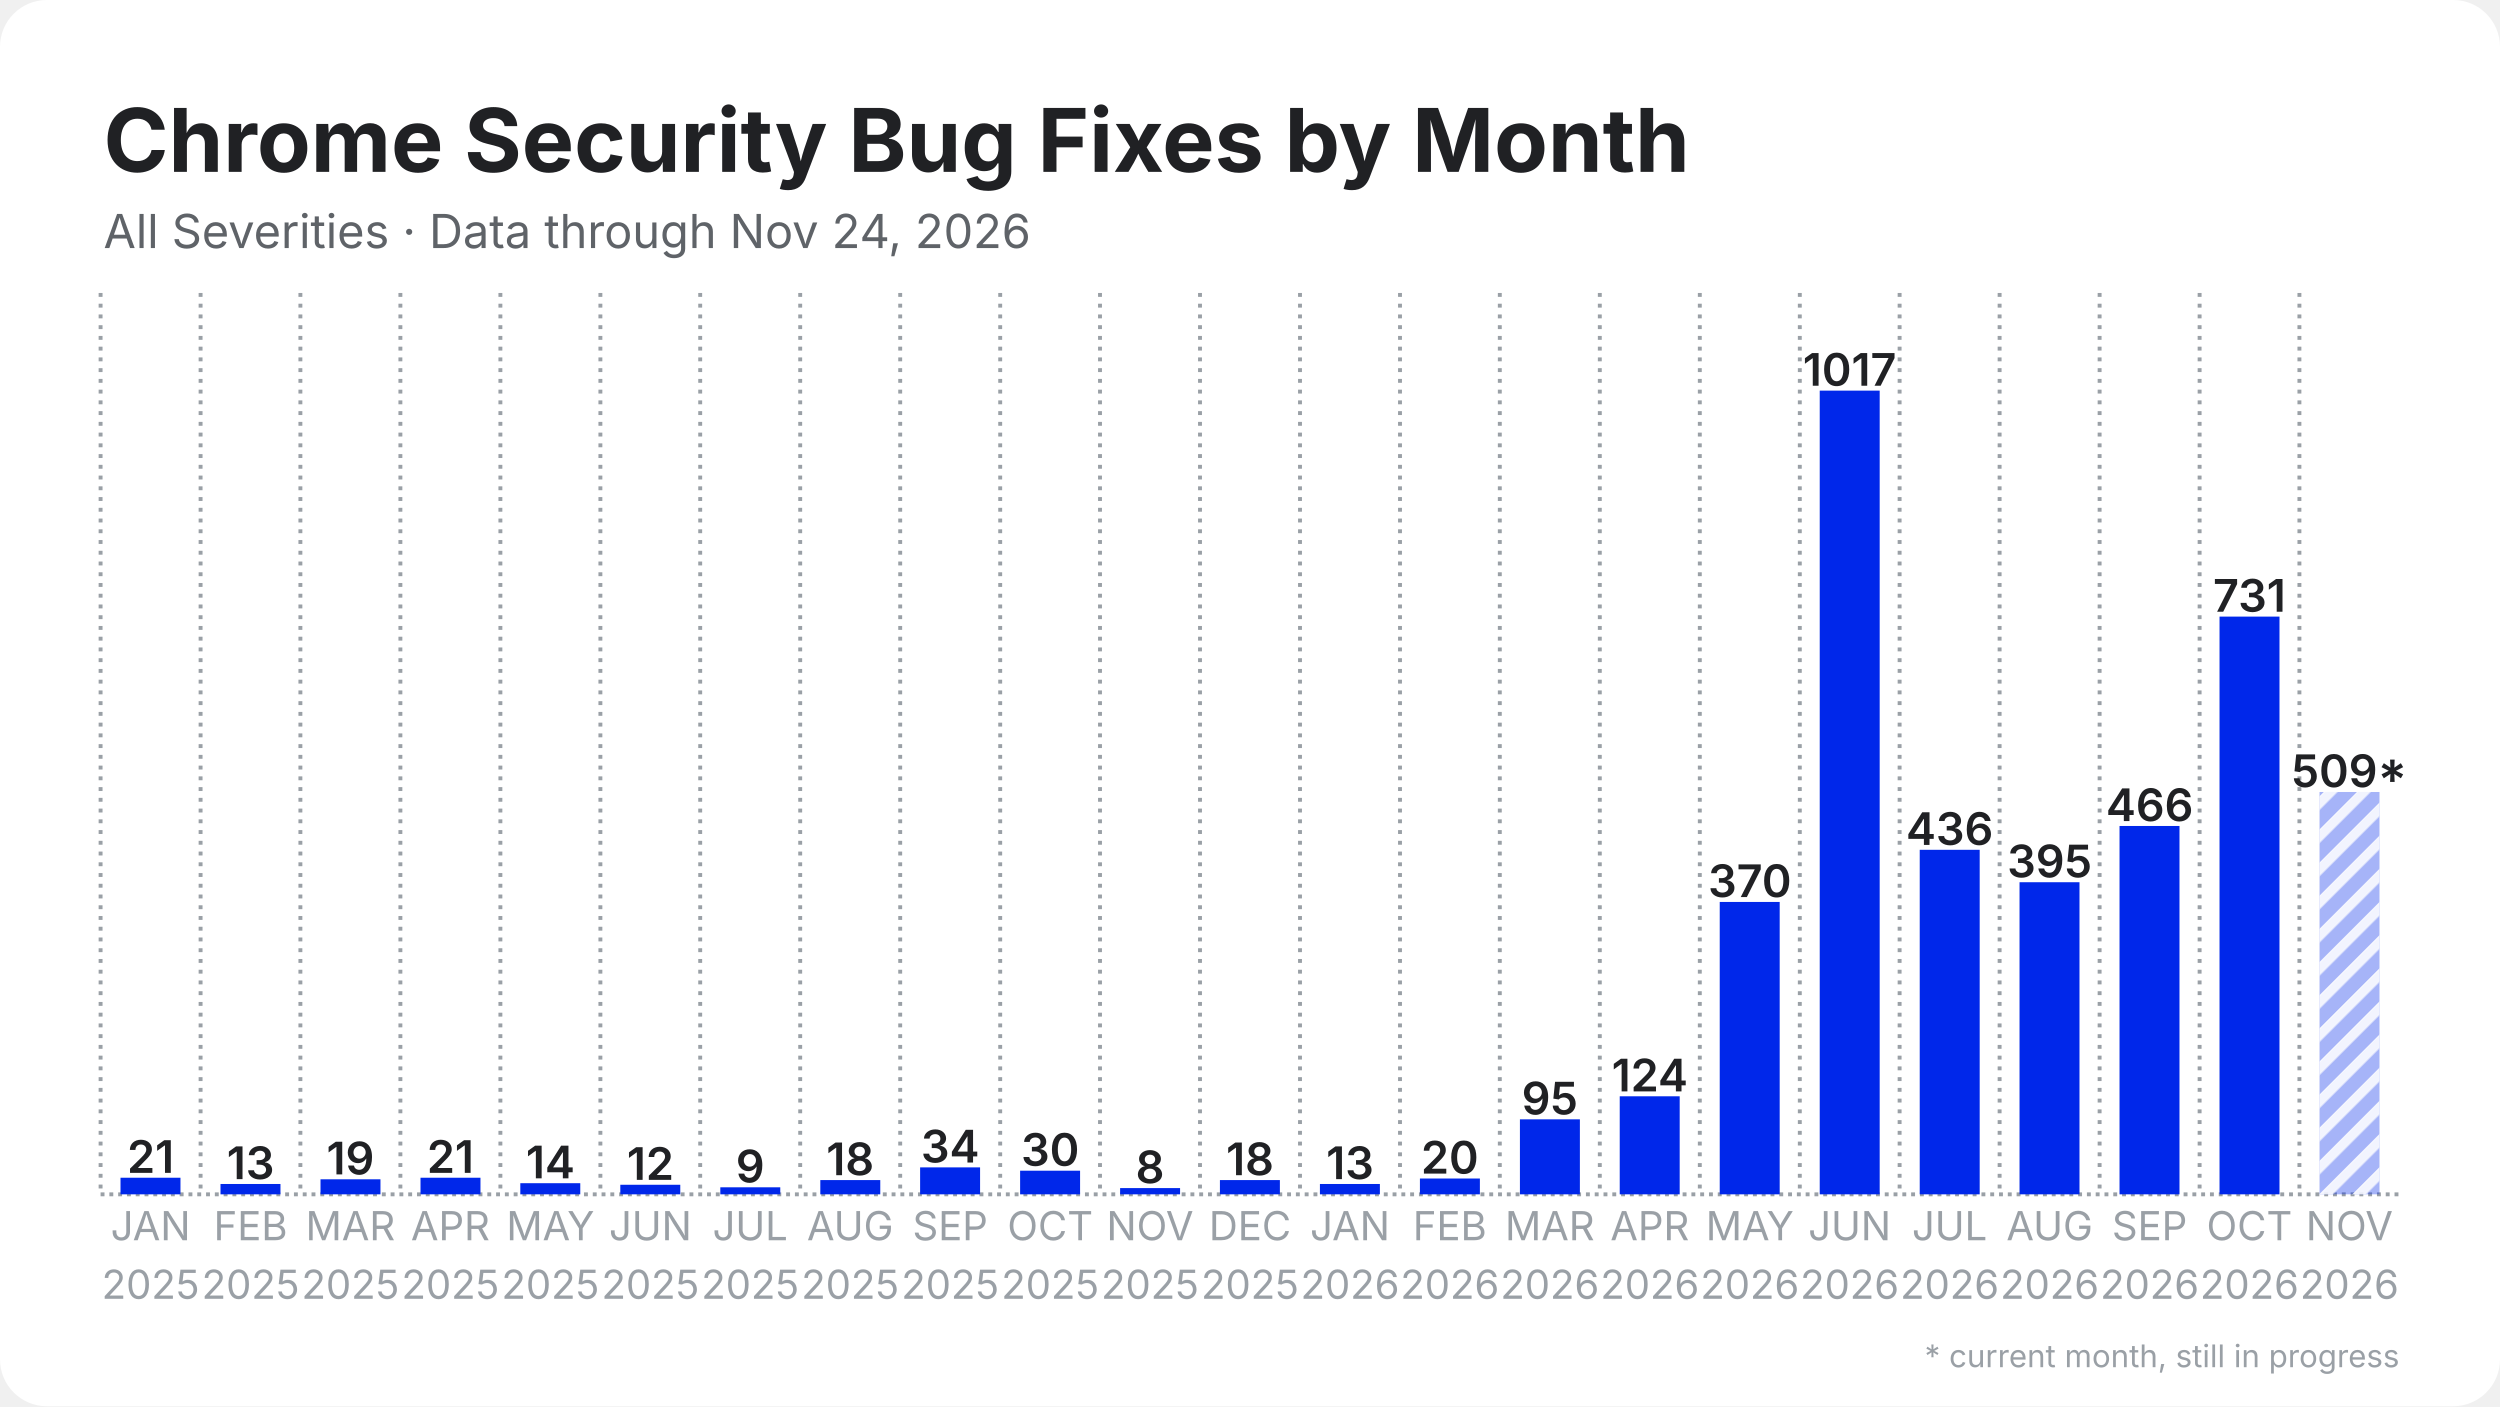
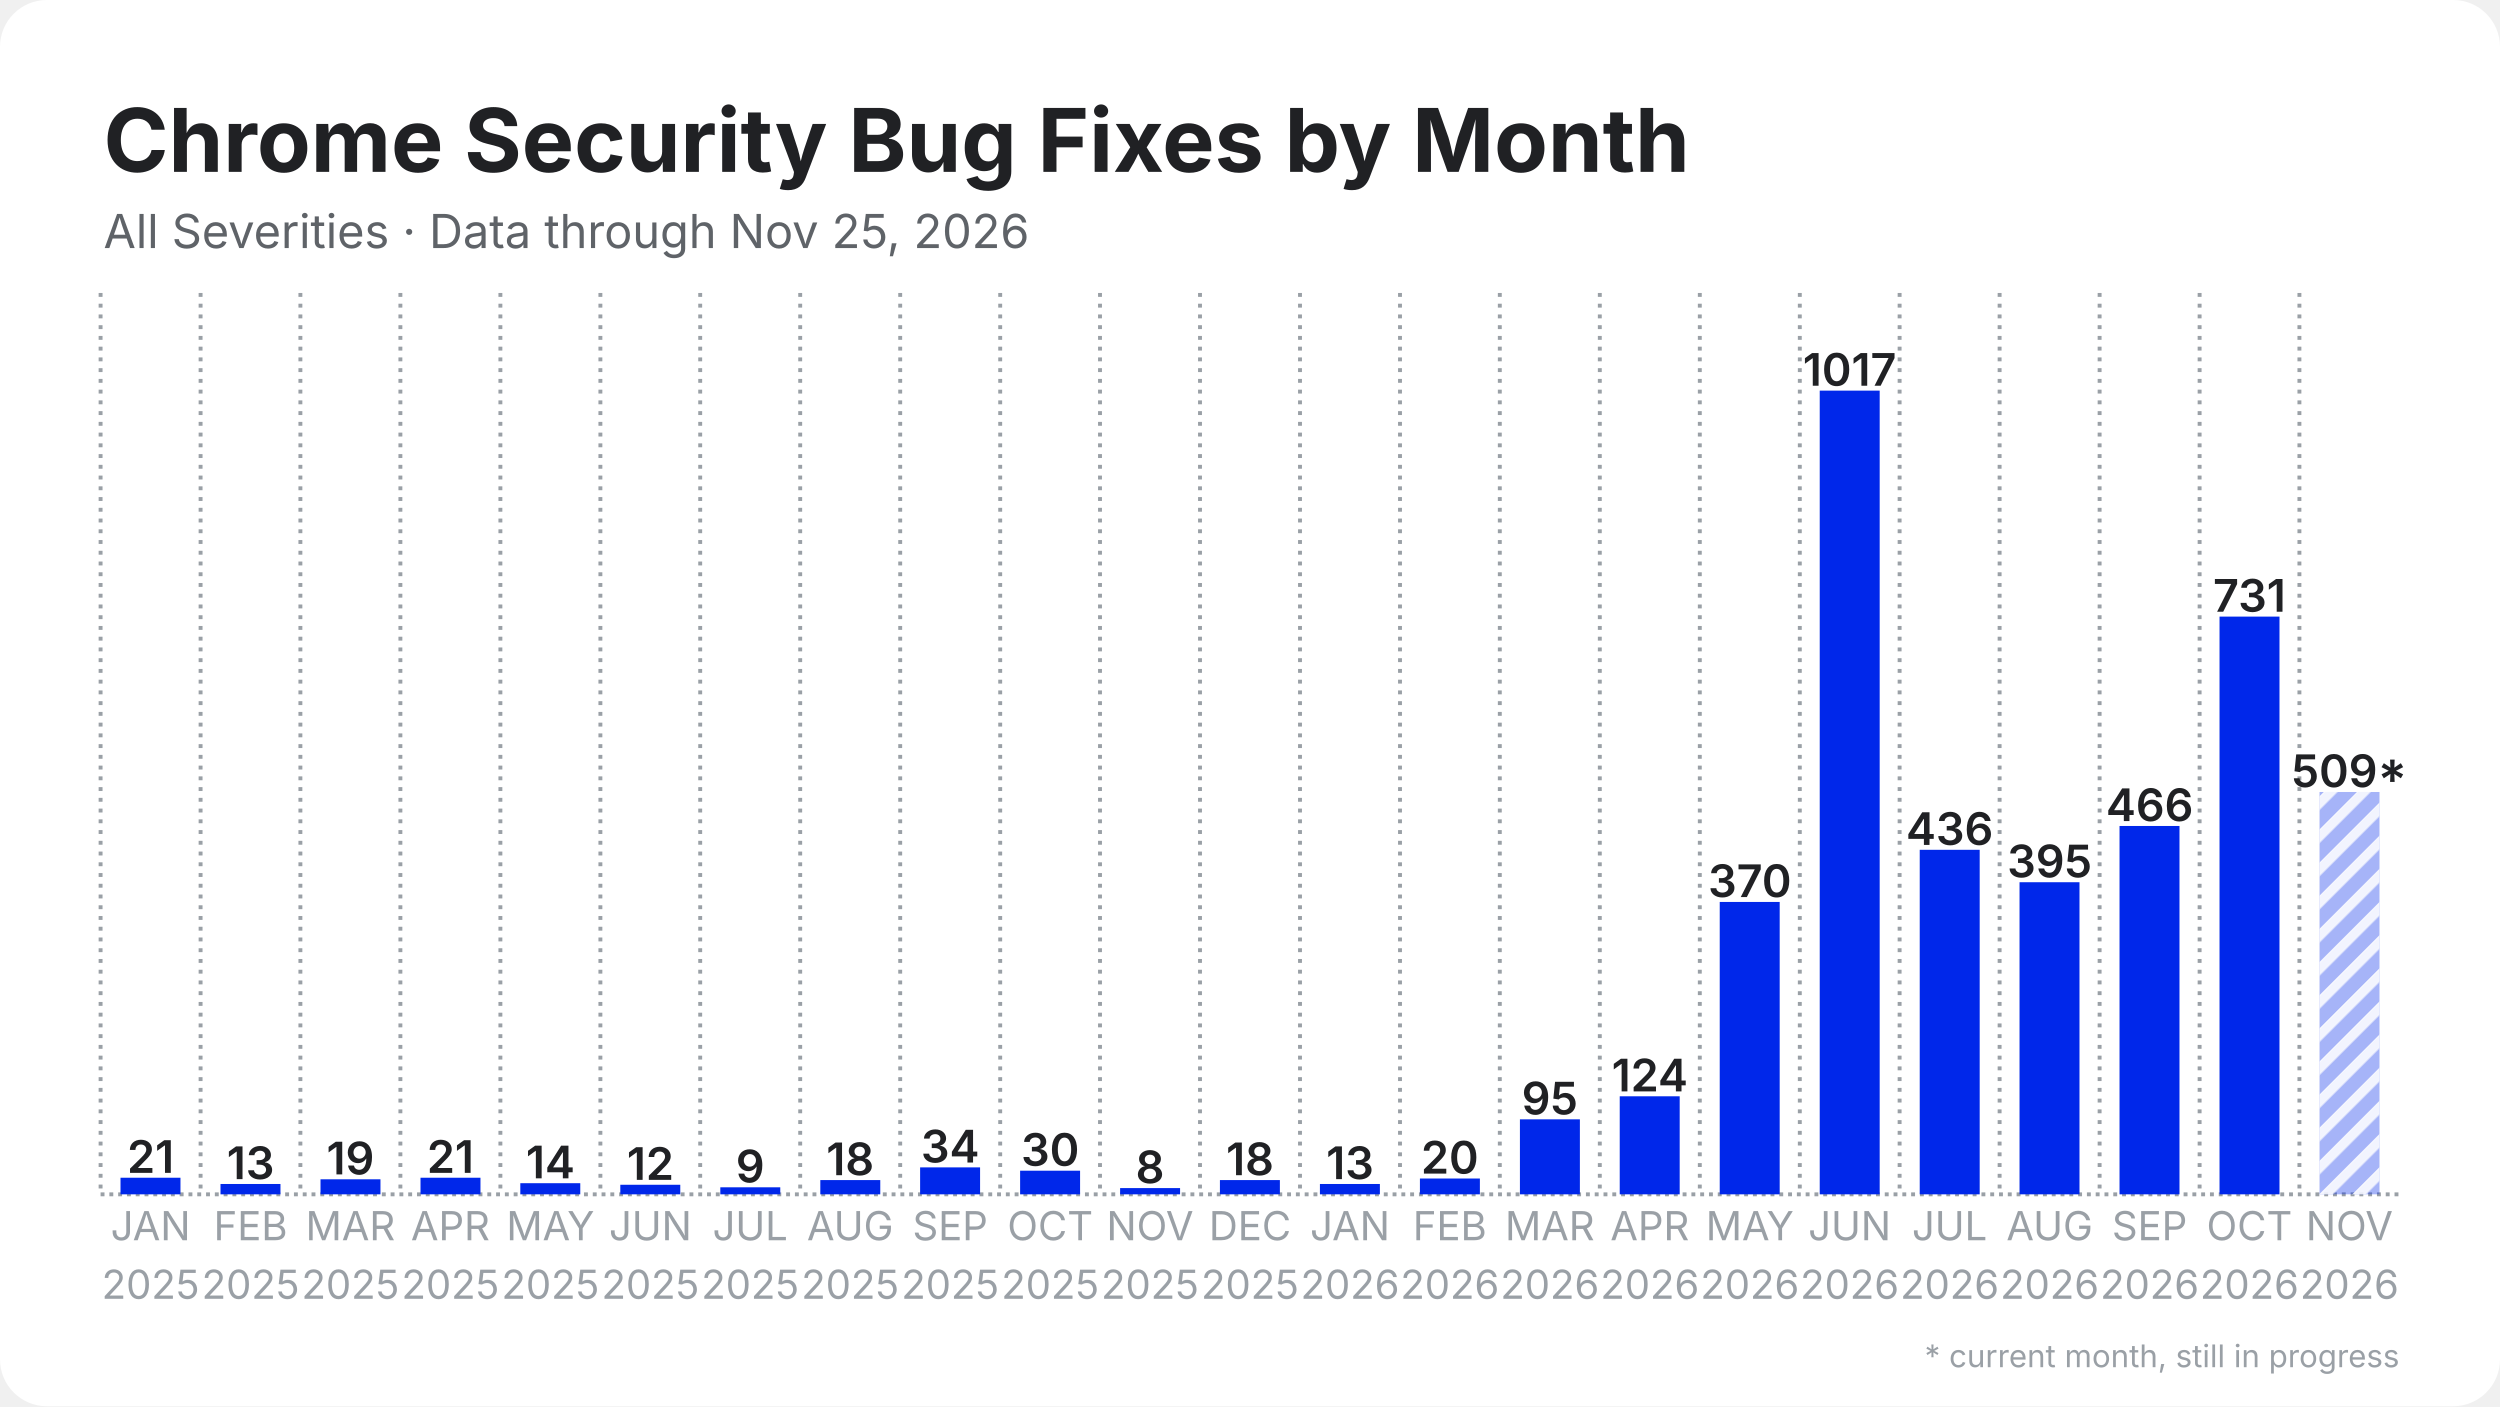
<svg xmlns="http://www.w3.org/2000/svg" width="1280" height="720" viewBox="0 0 1280 720">
  <rect width="1280" height="720" rx="24" fill="#ffffff" />
  <defs>
    <pattern id="stripes" width="12" height="12" patternUnits="userSpaceOnUse" patternTransform="rotate(45)">
      <rect width="12" height="12" fill="none" />
      <rect width="5" height="12" fill="#ffffff" opacity="0.85" />
    </pattern>
  </defs>
  <line x1="51.5" y1="611.5" x2="1228.5" y2="611.5" stroke="#9aa0a6" stroke-width="2" stroke-dasharray="2 2.5" />
  <line x1="51.5" y1="150.0" x2="51.5" y2="611.5" stroke="#9aa0a6" stroke-width="2" stroke-dasharray="2 3.5" />
  <line x1="102.7" y1="150.0" x2="102.7" y2="611.5" stroke="#9aa0a6" stroke-width="2" stroke-dasharray="2 3.5" />
  <line x1="153.8" y1="150.0" x2="153.8" y2="611.5" stroke="#9aa0a6" stroke-width="2" stroke-dasharray="2 3.5" />
  <line x1="205.0" y1="150.0" x2="205.0" y2="611.5" stroke="#9aa0a6" stroke-width="2" stroke-dasharray="2 3.5" />
  <line x1="256.2" y1="150.0" x2="256.2" y2="611.5" stroke="#9aa0a6" stroke-width="2" stroke-dasharray="2 3.5" />
  <line x1="307.4" y1="150.0" x2="307.4" y2="611.5" stroke="#9aa0a6" stroke-width="2" stroke-dasharray="2 3.5" />
  <line x1="358.5" y1="150.0" x2="358.5" y2="611.5" stroke="#9aa0a6" stroke-width="2" stroke-dasharray="2 3.5" />
  <line x1="409.7" y1="150.0" x2="409.7" y2="611.5" stroke="#9aa0a6" stroke-width="2" stroke-dasharray="2 3.5" />
  <line x1="460.9" y1="150.0" x2="460.9" y2="611.5" stroke="#9aa0a6" stroke-width="2" stroke-dasharray="2 3.5" />
  <line x1="512.1" y1="150.0" x2="512.1" y2="611.5" stroke="#9aa0a6" stroke-width="2" stroke-dasharray="2 3.5" />
  <line x1="563.2" y1="150.0" x2="563.2" y2="611.5" stroke="#9aa0a6" stroke-width="2" stroke-dasharray="2 3.5" />
  <line x1="614.4" y1="150.0" x2="614.4" y2="611.5" stroke="#9aa0a6" stroke-width="2" stroke-dasharray="2 3.5" />
  <line x1="665.6" y1="150.0" x2="665.6" y2="611.5" stroke="#9aa0a6" stroke-width="2" stroke-dasharray="2 3.5" />
  <line x1="716.8" y1="150.0" x2="716.8" y2="611.5" stroke="#9aa0a6" stroke-width="2" stroke-dasharray="2 3.5" />
  <line x1="767.9" y1="150.0" x2="767.9" y2="611.5" stroke="#9aa0a6" stroke-width="2" stroke-dasharray="2 3.5" />
  <line x1="819.1" y1="150.0" x2="819.1" y2="611.5" stroke="#9aa0a6" stroke-width="2" stroke-dasharray="2 3.5" />
  <line x1="870.3" y1="150.0" x2="870.3" y2="611.5" stroke="#9aa0a6" stroke-width="2" stroke-dasharray="2 3.5" />
  <line x1="921.5" y1="150.0" x2="921.5" y2="611.5" stroke="#9aa0a6" stroke-width="2" stroke-dasharray="2 3.5" />
  <line x1="972.6" y1="150.0" x2="972.6" y2="611.5" stroke="#9aa0a6" stroke-width="2" stroke-dasharray="2 3.5" />
  <line x1="1023.8" y1="150.0" x2="1023.8" y2="611.5" stroke="#9aa0a6" stroke-width="2" stroke-dasharray="2 3.5" />
  <line x1="1075.0" y1="150.0" x2="1075.0" y2="611.5" stroke="#9aa0a6" stroke-width="2" stroke-dasharray="2 3.5" />
  <line x1="1126.2" y1="150.0" x2="1126.2" y2="611.5" stroke="#9aa0a6" stroke-width="2" stroke-dasharray="2 3.5" />
  <line x1="1177.3" y1="150.0" x2="1177.3" y2="611.5" stroke="#9aa0a6" stroke-width="2" stroke-dasharray="2 3.5" />
  <rect x="61.7" y="603.0" width="30.7" height="8.5" fill="#0027ea" />
  <text x="77.1" y="600.5" text-anchor="middle" font-family="Inter, Segoe UI, Helvetica, Arial, sans-serif" font-size="23.0" font-weight="600" fill="#202124">21</text>
  <rect x="112.9" y="606.2" width="30.7" height="5.3" fill="#0027ea" />
  <text x="128.3" y="603.7" text-anchor="middle" font-family="Inter, Segoe UI, Helvetica, Arial, sans-serif" font-size="23.0" font-weight="600" fill="#202124">13</text>
  <rect x="164.1" y="603.8" width="30.7" height="7.7" fill="#0027ea" />
  <text x="179.4" y="601.3" text-anchor="middle" font-family="Inter, Segoe UI, Helvetica, Arial, sans-serif" font-size="23.0" font-weight="600" fill="#202124">19</text>
  <rect x="215.3" y="603.0" width="30.7" height="8.5" fill="#0027ea" />
  <text x="230.6" y="600.5" text-anchor="middle" font-family="Inter, Segoe UI, Helvetica, Arial, sans-serif" font-size="23.0" font-weight="600" fill="#202124">21</text>
  <rect x="266.4" y="605.8" width="30.7" height="5.7" fill="#0027ea" />
  <text x="281.8" y="603.3" text-anchor="middle" font-family="Inter, Segoe UI, Helvetica, Arial, sans-serif" font-size="23.0" font-weight="600" fill="#202124">14</text>
  <rect x="317.6" y="606.6" width="30.7" height="4.9" fill="#0027ea" />
  <text x="333.0" y="604.1" text-anchor="middle" font-family="Inter, Segoe UI, Helvetica, Arial, sans-serif" font-size="23.0" font-weight="600" fill="#202124">12</text>
  <rect x="368.8" y="607.9" width="30.7" height="3.6" fill="#0027ea" />
  <text x="384.1" y="605.4" text-anchor="middle" font-family="Inter, Segoe UI, Helvetica, Arial, sans-serif" font-size="23.0" font-weight="600" fill="#202124">9</text>
  <rect x="420.0" y="604.2" width="30.7" height="7.3" fill="#0027ea" />
  <text x="435.3" y="601.7" text-anchor="middle" font-family="Inter, Segoe UI, Helvetica, Arial, sans-serif" font-size="23.0" font-weight="600" fill="#202124">18</text>
  <rect x="471.1" y="597.7" width="30.7" height="13.8" fill="#0027ea" />
  <text x="486.5" y="595.2" text-anchor="middle" font-family="Inter, Segoe UI, Helvetica, Arial, sans-serif" font-size="23.0" font-weight="600" fill="#202124">34</text>
  <rect x="522.3" y="599.4" width="30.7" height="12.1" fill="#0027ea" />
  <text x="537.7" y="596.9" text-anchor="middle" font-family="Inter, Segoe UI, Helvetica, Arial, sans-serif" font-size="23.0" font-weight="600" fill="#202124">30</text>
  <rect x="573.5" y="608.3" width="30.7" height="3.2" fill="#0027ea" />
  <text x="588.8" y="605.8" text-anchor="middle" font-family="Inter, Segoe UI, Helvetica, Arial, sans-serif" font-size="23.0" font-weight="600" fill="#202124">8</text>
  <rect x="624.6" y="604.2" width="30.7" height="7.3" fill="#0027ea" />
  <text x="640.0" y="601.7" text-anchor="middle" font-family="Inter, Segoe UI, Helvetica, Arial, sans-serif" font-size="23.0" font-weight="600" fill="#202124">18</text>
  <rect x="675.8" y="606.2" width="30.7" height="5.3" fill="#0027ea" />
  <text x="691.2" y="603.7" text-anchor="middle" font-family="Inter, Segoe UI, Helvetica, Arial, sans-serif" font-size="23.0" font-weight="600" fill="#202124">13</text>
  <rect x="727.0" y="603.4" width="30.7" height="8.1" fill="#0027ea" />
  <text x="742.3" y="600.9" text-anchor="middle" font-family="Inter, Segoe UI, Helvetica, Arial, sans-serif" font-size="23.0" font-weight="600" fill="#202124">20</text>
  <rect x="778.2" y="573.1" width="30.7" height="38.4" fill="#0027ea" />
  <text x="793.5" y="570.6" text-anchor="middle" font-family="Inter, Segoe UI, Helvetica, Arial, sans-serif" font-size="23.0" font-weight="600" fill="#202124">95</text>
  <rect x="829.3" y="561.3" width="30.7" height="50.2" fill="#0027ea" />
  <text x="844.7" y="558.8" text-anchor="middle" font-family="Inter, Segoe UI, Helvetica, Arial, sans-serif" font-size="23.0" font-weight="600" fill="#202124">124</text>
  <rect x="880.5" y="461.8" width="30.7" height="149.7" fill="#0027ea" />
  <text x="895.9" y="459.3" text-anchor="middle" font-family="Inter, Segoe UI, Helvetica, Arial, sans-serif" font-size="23.0" font-weight="600" fill="#202124">370</text>
  <rect x="931.7" y="200.0" width="30.7" height="411.5" fill="#0027ea" />
  <text x="947.0" y="197.5" text-anchor="middle" font-family="Inter, Segoe UI, Helvetica, Arial, sans-serif" font-size="23.0" font-weight="600" fill="#202124">1017</text>
  <rect x="982.9" y="435.1" width="30.7" height="176.4" fill="#0027ea" />
  <text x="998.2" y="432.6" text-anchor="middle" font-family="Inter, Segoe UI, Helvetica, Arial, sans-serif" font-size="23.0" font-weight="600" fill="#202124">436</text>
  <rect x="1034.0" y="451.7" width="30.7" height="159.8" fill="#0027ea" />
  <text x="1049.4" y="449.2" text-anchor="middle" font-family="Inter, Segoe UI, Helvetica, Arial, sans-serif" font-size="23.0" font-weight="600" fill="#202124">395</text>
  <rect x="1085.2" y="422.9" width="30.7" height="188.6" fill="#0027ea" />
  <text x="1100.6" y="420.4" text-anchor="middle" font-family="Inter, Segoe UI, Helvetica, Arial, sans-serif" font-size="23.0" font-weight="600" fill="#202124">466</text>
  <rect x="1136.4" y="315.7" width="30.7" height="295.8" fill="#0027ea" />
  <text x="1151.7" y="313.2" text-anchor="middle" font-family="Inter, Segoe UI, Helvetica, Arial, sans-serif" font-size="23.0" font-weight="600" fill="#202124">731</text>
  <rect x="1187.6" y="405.5" width="30.7" height="206.0" fill="#0027ea" opacity="0.35" />
  <rect x="1187.6" y="405.5" width="30.7" height="206.0" fill="url(#stripes)" />
  <text x="1202.9" y="403.0" text-anchor="middle" font-family="Inter, Segoe UI, Helvetica, Arial, sans-serif" font-size="23.0" font-weight="600" fill="#202124">509*</text>
  <text x="77.1" y="635" text-anchor="middle" font-family="Inter, Segoe UI, Helvetica, Arial, sans-serif" font-size="20.5" fill="#9aa0a6">JAN</text>
  <text x="77.1" y="665" text-anchor="middle" font-family="Inter, Segoe UI, Helvetica, Arial, sans-serif" font-size="20.5" fill="#9aa0a6">2025</text>
  <text x="128.3" y="635" text-anchor="middle" font-family="Inter, Segoe UI, Helvetica, Arial, sans-serif" font-size="20.5" fill="#9aa0a6">FEB</text>
  <text x="128.3" y="665" text-anchor="middle" font-family="Inter, Segoe UI, Helvetica, Arial, sans-serif" font-size="20.5" fill="#9aa0a6">2025</text>
  <text x="179.4" y="635" text-anchor="middle" font-family="Inter, Segoe UI, Helvetica, Arial, sans-serif" font-size="20.5" fill="#9aa0a6">MAR</text>
  <text x="179.4" y="665" text-anchor="middle" font-family="Inter, Segoe UI, Helvetica, Arial, sans-serif" font-size="20.5" fill="#9aa0a6">2025</text>
  <text x="230.6" y="635" text-anchor="middle" font-family="Inter, Segoe UI, Helvetica, Arial, sans-serif" font-size="20.5" fill="#9aa0a6">APR</text>
  <text x="230.6" y="665" text-anchor="middle" font-family="Inter, Segoe UI, Helvetica, Arial, sans-serif" font-size="20.5" fill="#9aa0a6">2025</text>
  <text x="281.8" y="635" text-anchor="middle" font-family="Inter, Segoe UI, Helvetica, Arial, sans-serif" font-size="20.5" fill="#9aa0a6">MAY</text>
  <text x="281.8" y="665" text-anchor="middle" font-family="Inter, Segoe UI, Helvetica, Arial, sans-serif" font-size="20.5" fill="#9aa0a6">2025</text>
  <text x="333.0" y="635" text-anchor="middle" font-family="Inter, Segoe UI, Helvetica, Arial, sans-serif" font-size="20.5" fill="#9aa0a6">JUN</text>
  <text x="333.0" y="665" text-anchor="middle" font-family="Inter, Segoe UI, Helvetica, Arial, sans-serif" font-size="20.5" fill="#9aa0a6">2025</text>
  <text x="384.1" y="635" text-anchor="middle" font-family="Inter, Segoe UI, Helvetica, Arial, sans-serif" font-size="20.5" fill="#9aa0a6">JUL</text>
  <text x="384.1" y="665" text-anchor="middle" font-family="Inter, Segoe UI, Helvetica, Arial, sans-serif" font-size="20.5" fill="#9aa0a6">2025</text>
  <text x="435.3" y="635" text-anchor="middle" font-family="Inter, Segoe UI, Helvetica, Arial, sans-serif" font-size="20.5" fill="#9aa0a6">AUG</text>
  <text x="435.3" y="665" text-anchor="middle" font-family="Inter, Segoe UI, Helvetica, Arial, sans-serif" font-size="20.5" fill="#9aa0a6">2025</text>
  <text x="486.5" y="635" text-anchor="middle" font-family="Inter, Segoe UI, Helvetica, Arial, sans-serif" font-size="20.5" fill="#9aa0a6">SEP</text>
  <text x="486.5" y="665" text-anchor="middle" font-family="Inter, Segoe UI, Helvetica, Arial, sans-serif" font-size="20.5" fill="#9aa0a6">2025</text>
  <text x="537.7" y="635" text-anchor="middle" font-family="Inter, Segoe UI, Helvetica, Arial, sans-serif" font-size="20.5" fill="#9aa0a6">OCT</text>
  <text x="537.7" y="665" text-anchor="middle" font-family="Inter, Segoe UI, Helvetica, Arial, sans-serif" font-size="20.5" fill="#9aa0a6">2025</text>
  <text x="588.8" y="635" text-anchor="middle" font-family="Inter, Segoe UI, Helvetica, Arial, sans-serif" font-size="20.5" fill="#9aa0a6">NOV</text>
  <text x="588.8" y="665" text-anchor="middle" font-family="Inter, Segoe UI, Helvetica, Arial, sans-serif" font-size="20.5" fill="#9aa0a6">2025</text>
  <text x="640.0" y="635" text-anchor="middle" font-family="Inter, Segoe UI, Helvetica, Arial, sans-serif" font-size="20.5" fill="#9aa0a6">DEC</text>
  <text x="640.0" y="665" text-anchor="middle" font-family="Inter, Segoe UI, Helvetica, Arial, sans-serif" font-size="20.5" fill="#9aa0a6">2025</text>
  <text x="691.2" y="635" text-anchor="middle" font-family="Inter, Segoe UI, Helvetica, Arial, sans-serif" font-size="20.5" fill="#9aa0a6">JAN</text>
  <text x="691.2" y="665" text-anchor="middle" font-family="Inter, Segoe UI, Helvetica, Arial, sans-serif" font-size="20.5" fill="#9aa0a6">2026</text>
  <text x="742.3" y="635" text-anchor="middle" font-family="Inter, Segoe UI, Helvetica, Arial, sans-serif" font-size="20.5" fill="#9aa0a6">FEB</text>
  <text x="742.3" y="665" text-anchor="middle" font-family="Inter, Segoe UI, Helvetica, Arial, sans-serif" font-size="20.5" fill="#9aa0a6">2026</text>
  <text x="793.5" y="635" text-anchor="middle" font-family="Inter, Segoe UI, Helvetica, Arial, sans-serif" font-size="20.5" fill="#9aa0a6">MAR</text>
  <text x="793.5" y="665" text-anchor="middle" font-family="Inter, Segoe UI, Helvetica, Arial, sans-serif" font-size="20.5" fill="#9aa0a6">2026</text>
  <text x="844.7" y="635" text-anchor="middle" font-family="Inter, Segoe UI, Helvetica, Arial, sans-serif" font-size="20.5" fill="#9aa0a6">APR</text>
  <text x="844.7" y="665" text-anchor="middle" font-family="Inter, Segoe UI, Helvetica, Arial, sans-serif" font-size="20.5" fill="#9aa0a6">2026</text>
  <text x="895.9" y="635" text-anchor="middle" font-family="Inter, Segoe UI, Helvetica, Arial, sans-serif" font-size="20.5" fill="#9aa0a6">MAY</text>
  <text x="895.9" y="665" text-anchor="middle" font-family="Inter, Segoe UI, Helvetica, Arial, sans-serif" font-size="20.5" fill="#9aa0a6">2026</text>
  <text x="947.0" y="635" text-anchor="middle" font-family="Inter, Segoe UI, Helvetica, Arial, sans-serif" font-size="20.5" fill="#9aa0a6">JUN</text>
  <text x="947.0" y="665" text-anchor="middle" font-family="Inter, Segoe UI, Helvetica, Arial, sans-serif" font-size="20.5" fill="#9aa0a6">2026</text>
  <text x="998.2" y="635" text-anchor="middle" font-family="Inter, Segoe UI, Helvetica, Arial, sans-serif" font-size="20.5" fill="#9aa0a6">JUL</text>
  <text x="998.2" y="665" text-anchor="middle" font-family="Inter, Segoe UI, Helvetica, Arial, sans-serif" font-size="20.5" fill="#9aa0a6">2026</text>
  <text x="1049.4" y="635" text-anchor="middle" font-family="Inter, Segoe UI, Helvetica, Arial, sans-serif" font-size="20.5" fill="#9aa0a6">AUG</text>
  <text x="1049.4" y="665" text-anchor="middle" font-family="Inter, Segoe UI, Helvetica, Arial, sans-serif" font-size="20.5" fill="#9aa0a6">2026</text>
  <text x="1100.6" y="635" text-anchor="middle" font-family="Inter, Segoe UI, Helvetica, Arial, sans-serif" font-size="20.5" fill="#9aa0a6">SEP</text>
  <text x="1100.6" y="665" text-anchor="middle" font-family="Inter, Segoe UI, Helvetica, Arial, sans-serif" font-size="20.5" fill="#9aa0a6">2026</text>
  <text x="1151.7" y="635" text-anchor="middle" font-family="Inter, Segoe UI, Helvetica, Arial, sans-serif" font-size="20.5" fill="#9aa0a6">OCT</text>
  <text x="1151.7" y="665" text-anchor="middle" font-family="Inter, Segoe UI, Helvetica, Arial, sans-serif" font-size="20.5" fill="#9aa0a6">2026</text>
  <text x="1202.9" y="635" text-anchor="middle" font-family="Inter, Segoe UI, Helvetica, Arial, sans-serif" font-size="20.5" fill="#9aa0a6">NOV</text>
  <text x="1202.9" y="665" text-anchor="middle" font-family="Inter, Segoe UI, Helvetica, Arial, sans-serif" font-size="20.5" fill="#9aa0a6">2026</text>
  <text x="53.0" y="88.0" font-family="Inter, Segoe UI, Helvetica, Arial, sans-serif" font-size="45" font-weight="700" fill="#202124">Chrome Security Bug Fixes by Month</text>
-   <text x="53.0" y="127.0" font-family="Inter, Segoe UI, Helvetica, Arial, sans-serif" font-size="24" fill="#5f6368">All Severities · Data through Nov 24, 2026</text>
+   <text x="53.0" y="127.0" font-family="Inter, Segoe UI, Helvetica, Arial, sans-serif" font-size="24" fill="#5f6368">All Severities · Data through Nov 25, 2026</text>
  <text x="1228.5" y="700" text-anchor="end" font-family="Inter, Segoe UI, Helvetica, Arial, sans-serif" font-size="16" fill="#9aa0a6">* current month, still in progress</text>
</svg>
